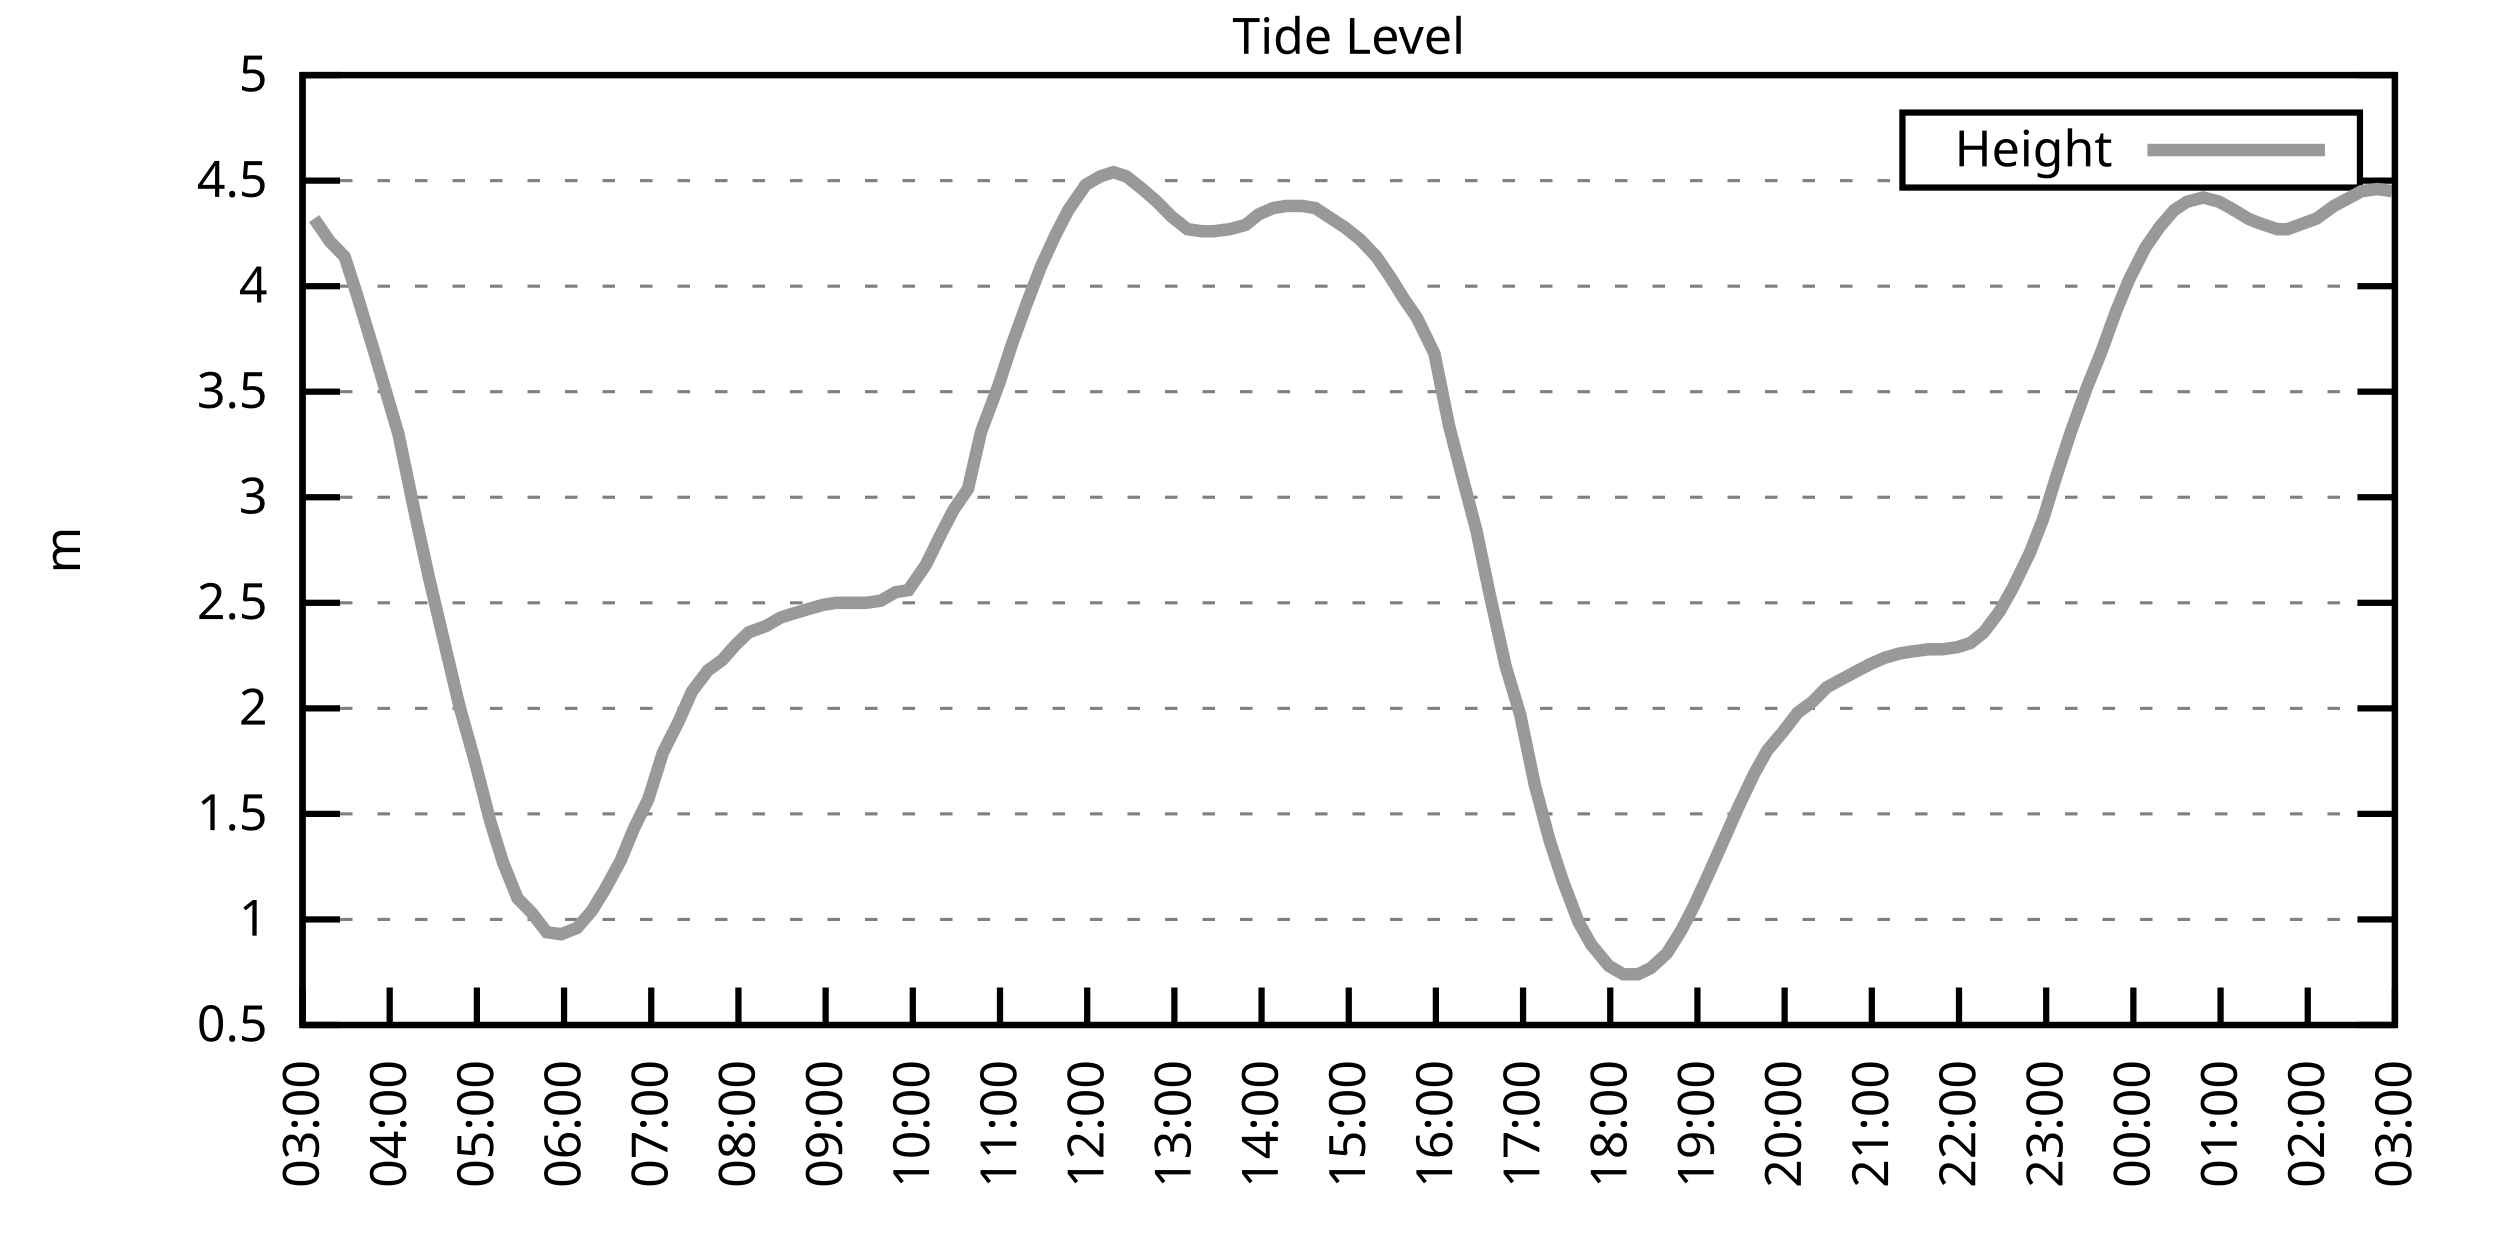
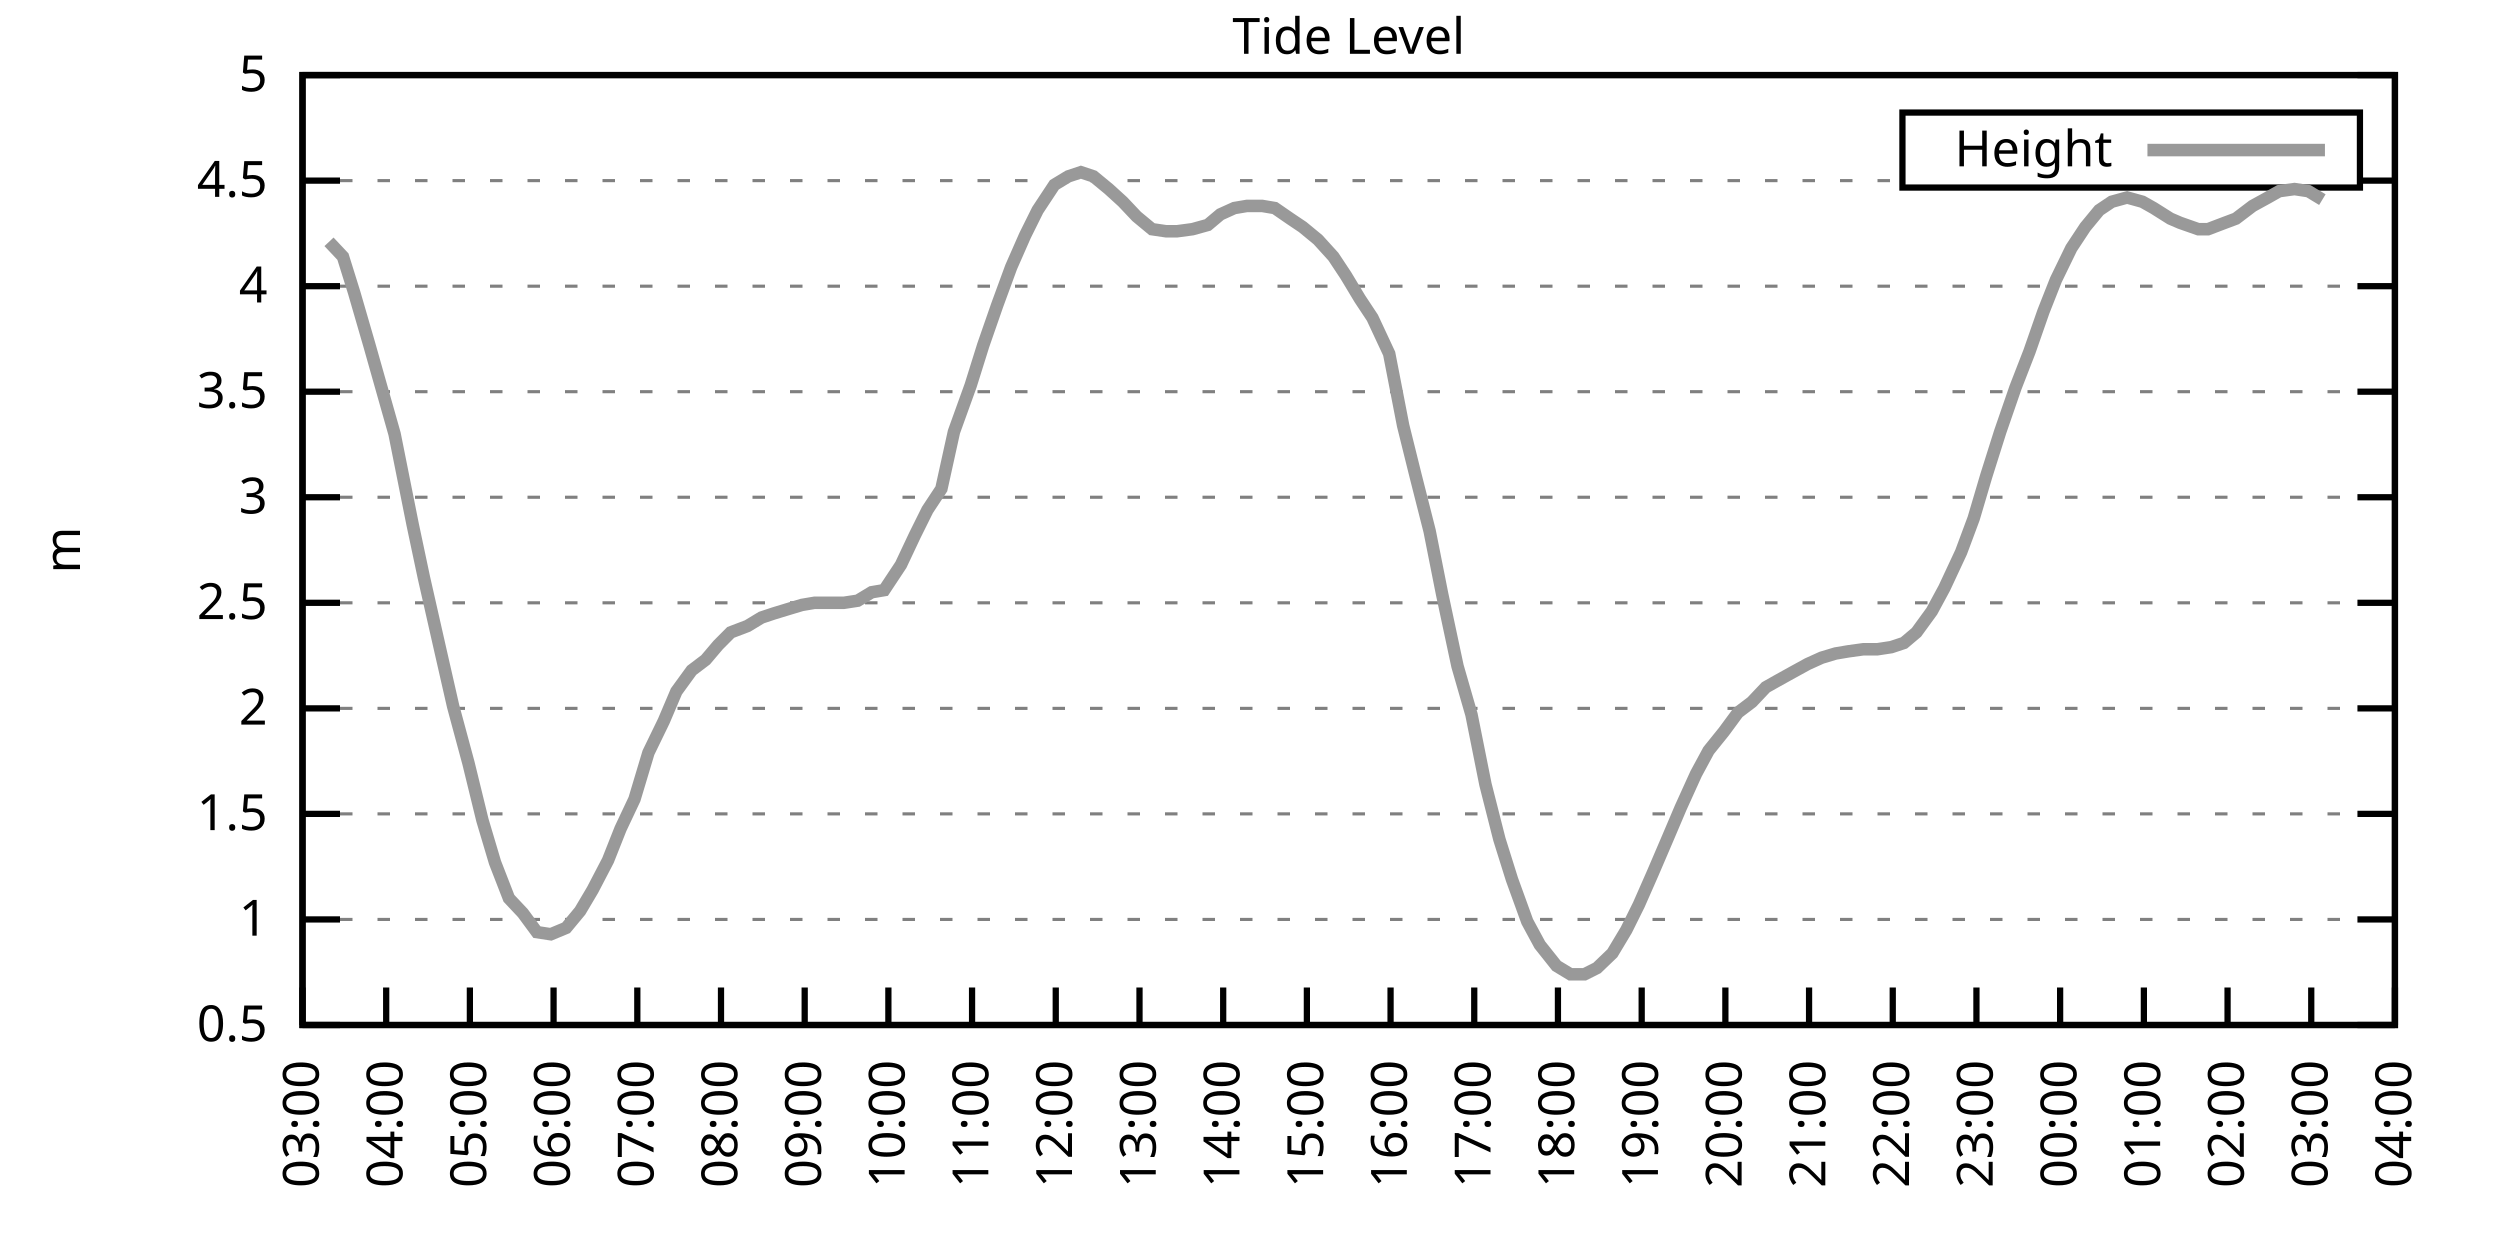
<svg xmlns="http://www.w3.org/2000/svg" xmlns:xlink="http://www.w3.org/1999/xlink" width="400" height="200" viewBox="0 0 400 200">
  <g id="gnuplot_canvas">
    <rect x="0" y="0" width="400" height="200" fill="none" />
    <defs>
      <circle id="gpDot" r="0.5" stroke-width="0.5" stroke="currentColor" />
      <path id="gpPt0" stroke-width="0.333" stroke="currentColor" d="M-1,0 h2 M0,-1 v2" />
      <path id="gpPt1" stroke-width="0.333" stroke="currentColor" d="M-1,-1 L1,1 M1,-1 L-1,1" />
      <path id="gpPt2" stroke-width="0.333" stroke="currentColor" d="M-1,0 L1,0 M0,-1 L0,1 M-1,-1 L1,1 M-1,1 L1,-1" />
      <rect id="gpPt3" stroke-width="0.333" stroke="currentColor" x="-1" y="-1" width="2" height="2" />
      <rect id="gpPt4" stroke-width="0.333" stroke="currentColor" fill="currentColor" x="-1" y="-1" width="2" height="2" />
      <circle id="gpPt5" stroke-width="0.333" stroke="currentColor" cx="0" cy="0" r="1" />
      <use xlink:href="#gpPt5" id="gpPt6" fill="currentColor" stroke="none" />
      <path id="gpPt7" stroke-width="0.333" stroke="currentColor" d="M0,-1.33 L-1.33,0.67 L1.33,0.67 z" />
      <use xlink:href="#gpPt7" id="gpPt8" fill="currentColor" stroke="none" />
      <use xlink:href="#gpPt7" id="gpPt9" stroke="currentColor" transform="rotate(180)" />
      <use xlink:href="#gpPt9" id="gpPt10" fill="currentColor" stroke="none" />
      <use xlink:href="#gpPt3" id="gpPt11" stroke="currentColor" transform="rotate(45)" />
      <use xlink:href="#gpPt11" id="gpPt12" fill="currentColor" stroke="none" />
      <path id="gpPt13" stroke-width="0.333" stroke="currentColor" d="M0,1.330 L1.265,0.411 L0.782,-1.067 L-0.782,-1.076 L-1.265,0.411 z" />
      <use xlink:href="#gpPt13" id="gpPt14" fill="currentColor" stroke="none" />
      <filter id="textbox" filterUnits="objectBoundingBox" x="0" y="0" height="1" width="1">
        <feFlood flood-color="white" flood-opacity="1" result="bgnd" />
        <feComposite in="SourceGraphic" in2="bgnd" operator="atop" />
      </filter>
      <filter id="greybox" filterUnits="objectBoundingBox" x="0" y="0" height="1" width="1">
        <feFlood flood-color="lightgrey" flood-opacity="1" result="grey" />
        <feComposite in="SourceGraphic" in2="grey" operator="atop" />
      </filter>
    </defs>
    <g fill="none" color="white" stroke="currentColor" stroke-width="1.00" stroke-linecap="butt" stroke-linejoin="miter">
</g>
    <g fill="none" color="black" stroke="currentColor" stroke-width="1.00" stroke-linecap="butt" stroke-linejoin="miter">
      <g stroke="none" shape-rendering="crispEdges">
        <polygon fill="rgb(255, 255, 255)" points="48.40,164.00 383.18,164.00 383.18,12.02 48.40,12.02 " />
      </g>
    </g>
    <g fill="none" color="black" stroke="currentColor" stroke-width="1.00" stroke-linecap="butt" stroke-linejoin="miter">
</g>
    <g fill="none" color="black" stroke="black" stroke-width="0.50" stroke-linecap="butt" stroke-linejoin="miter">
</g>
    <g fill="none" color="gray" stroke="currentColor" stroke-width="0.50" stroke-linecap="butt" stroke-linejoin="miter">
      <path stroke="gray" stroke-dasharray="2,4" class="gridline" d="M48.40,164.00 L383.19,164.00  " />
    </g>
    <g fill="none" color="gray" stroke="gray" stroke-width="1.00" stroke-linecap="butt" stroke-linejoin="miter">
</g>
    <g fill="none" color="black" stroke="currentColor" stroke-width="1.00" stroke-linecap="butt" stroke-linejoin="miter">
      <path stroke="black" d="M48.40,164.00 L54.40,164.00 M383.19,164.00 L377.19,164.00  " />
      <g transform="translate(42.80,166.60)" stroke="none" fill="black" font-family="Sans" font-size="8.00" text-anchor="end">
        <text>
          <tspan font-family="Sans"> 0.5</tspan>
        </text>
      </g>
    </g>
    <g fill="none" color="black" stroke="currentColor" stroke-width="1.00" stroke-linecap="butt" stroke-linejoin="miter">
</g>
    <g fill="none" color="black" stroke="black" stroke-width="0.50" stroke-linecap="butt" stroke-linejoin="miter">
</g>
    <g fill="none" color="gray" stroke="currentColor" stroke-width="0.50" stroke-linecap="butt" stroke-linejoin="miter">
      <path stroke="gray" stroke-dasharray="2,4" class="gridline" d="M48.40,147.11 L383.19,147.11  " />
    </g>
    <g fill="none" color="gray" stroke="gray" stroke-width="1.00" stroke-linecap="butt" stroke-linejoin="miter">
</g>
    <g fill="none" color="black" stroke="currentColor" stroke-width="1.00" stroke-linecap="butt" stroke-linejoin="miter">
      <path stroke="black" d="M48.40,147.11 L54.40,147.11 M383.19,147.11 L377.19,147.11  " />
      <g transform="translate(42.80,149.71)" stroke="none" fill="black" font-family="Sans" font-size="8.00" text-anchor="end">
        <text>
          <tspan font-family="Sans"> 1</tspan>
        </text>
      </g>
    </g>
    <g fill="none" color="black" stroke="currentColor" stroke-width="1.00" stroke-linecap="butt" stroke-linejoin="miter">
</g>
    <g fill="none" color="black" stroke="black" stroke-width="0.50" stroke-linecap="butt" stroke-linejoin="miter">
</g>
    <g fill="none" color="gray" stroke="currentColor" stroke-width="0.50" stroke-linecap="butt" stroke-linejoin="miter">
      <path stroke="gray" stroke-dasharray="2,4" class="gridline" d="M48.40,130.22 L383.19,130.22  " />
    </g>
    <g fill="none" color="gray" stroke="gray" stroke-width="1.00" stroke-linecap="butt" stroke-linejoin="miter">
</g>
    <g fill="none" color="black" stroke="currentColor" stroke-width="1.00" stroke-linecap="butt" stroke-linejoin="miter">
      <path stroke="black" d="M48.40,130.22 L54.40,130.22 M383.19,130.22 L377.19,130.22  " />
      <g transform="translate(42.80,132.82)" stroke="none" fill="black" font-family="Sans" font-size="8.00" text-anchor="end">
        <text>
          <tspan font-family="Sans"> 1.5</tspan>
        </text>
      </g>
    </g>
    <g fill="none" color="black" stroke="currentColor" stroke-width="1.00" stroke-linecap="butt" stroke-linejoin="miter">
</g>
    <g fill="none" color="black" stroke="black" stroke-width="0.50" stroke-linecap="butt" stroke-linejoin="miter">
</g>
    <g fill="none" color="gray" stroke="currentColor" stroke-width="0.50" stroke-linecap="butt" stroke-linejoin="miter">
      <path stroke="gray" stroke-dasharray="2,4" class="gridline" d="M48.40,113.34 L383.19,113.34  " />
    </g>
    <g fill="none" color="gray" stroke="gray" stroke-width="1.00" stroke-linecap="butt" stroke-linejoin="miter">
</g>
    <g fill="none" color="black" stroke="currentColor" stroke-width="1.00" stroke-linecap="butt" stroke-linejoin="miter">
      <path stroke="black" d="M48.40,113.34 L54.40,113.34 M383.19,113.34 L377.19,113.34  " />
      <g transform="translate(42.80,115.94)" stroke="none" fill="black" font-family="Sans" font-size="8.00" text-anchor="end">
        <text>
          <tspan font-family="Sans"> 2</tspan>
        </text>
      </g>
    </g>
    <g fill="none" color="black" stroke="currentColor" stroke-width="1.00" stroke-linecap="butt" stroke-linejoin="miter">
</g>
    <g fill="none" color="black" stroke="black" stroke-width="0.50" stroke-linecap="butt" stroke-linejoin="miter">
</g>
    <g fill="none" color="gray" stroke="currentColor" stroke-width="0.50" stroke-linecap="butt" stroke-linejoin="miter">
      <path stroke="gray" stroke-dasharray="2,4" class="gridline" d="M48.40,96.45 L383.19,96.45  " />
    </g>
    <g fill="none" color="gray" stroke="gray" stroke-width="1.00" stroke-linecap="butt" stroke-linejoin="miter">
</g>
    <g fill="none" color="black" stroke="currentColor" stroke-width="1.00" stroke-linecap="butt" stroke-linejoin="miter">
      <path stroke="black" d="M48.40,96.45 L54.40,96.45 M383.19,96.45 L377.19,96.45  " />
      <g transform="translate(42.80,99.05)" stroke="none" fill="black" font-family="Sans" font-size="8.00" text-anchor="end">
        <text>
          <tspan font-family="Sans"> 2.5</tspan>
        </text>
      </g>
    </g>
    <g fill="none" color="black" stroke="currentColor" stroke-width="1.00" stroke-linecap="butt" stroke-linejoin="miter">
</g>
    <g fill="none" color="black" stroke="black" stroke-width="0.50" stroke-linecap="butt" stroke-linejoin="miter">
</g>
    <g fill="none" color="gray" stroke="currentColor" stroke-width="0.50" stroke-linecap="butt" stroke-linejoin="miter">
      <path stroke="gray" stroke-dasharray="2,4" class="gridline" d="M48.40,79.56 L383.19,79.56  " />
    </g>
    <g fill="none" color="gray" stroke="gray" stroke-width="1.00" stroke-linecap="butt" stroke-linejoin="miter">
</g>
    <g fill="none" color="black" stroke="currentColor" stroke-width="1.00" stroke-linecap="butt" stroke-linejoin="miter">
      <path stroke="black" d="M48.40,79.56 L54.40,79.56 M383.19,79.56 L377.19,79.56  " />
      <g transform="translate(42.80,82.16)" stroke="none" fill="black" font-family="Sans" font-size="8.00" text-anchor="end">
        <text>
          <tspan font-family="Sans"> 3</tspan>
        </text>
      </g>
    </g>
    <g fill="none" color="black" stroke="currentColor" stroke-width="1.00" stroke-linecap="butt" stroke-linejoin="miter">
</g>
    <g fill="none" color="black" stroke="black" stroke-width="0.50" stroke-linecap="butt" stroke-linejoin="miter">
</g>
    <g fill="none" color="gray" stroke="currentColor" stroke-width="0.50" stroke-linecap="butt" stroke-linejoin="miter">
      <path stroke="gray" stroke-dasharray="2,4" class="gridline" d="M48.40,62.67 L383.19,62.67  " />
    </g>
    <g fill="none" color="gray" stroke="gray" stroke-width="1.00" stroke-linecap="butt" stroke-linejoin="miter">
</g>
    <g fill="none" color="black" stroke="currentColor" stroke-width="1.00" stroke-linecap="butt" stroke-linejoin="miter">
      <path stroke="black" d="M48.40,62.67 L54.40,62.67 M383.19,62.67 L377.19,62.67  " />
      <g transform="translate(42.80,65.27)" stroke="none" fill="black" font-family="Sans" font-size="8.00" text-anchor="end">
        <text>
          <tspan font-family="Sans"> 3.5</tspan>
        </text>
      </g>
    </g>
    <g fill="none" color="black" stroke="currentColor" stroke-width="1.00" stroke-linecap="butt" stroke-linejoin="miter">
</g>
    <g fill="none" color="black" stroke="black" stroke-width="0.50" stroke-linecap="butt" stroke-linejoin="miter">
</g>
    <g fill="none" color="gray" stroke="currentColor" stroke-width="0.50" stroke-linecap="butt" stroke-linejoin="miter">
      <path stroke="gray" stroke-dasharray="2,4" class="gridline" d="M48.40,45.79 L383.19,45.79  " />
    </g>
    <g fill="none" color="gray" stroke="gray" stroke-width="1.00" stroke-linecap="butt" stroke-linejoin="miter">
</g>
    <g fill="none" color="black" stroke="currentColor" stroke-width="1.00" stroke-linecap="butt" stroke-linejoin="miter">
      <path stroke="black" d="M48.40,45.79 L54.40,45.79 M383.19,45.79 L377.19,45.79  " />
      <g transform="translate(42.80,48.39)" stroke="none" fill="black" font-family="Sans" font-size="8.00" text-anchor="end">
        <text>
          <tspan font-family="Sans"> 4</tspan>
        </text>
      </g>
    </g>
    <g fill="none" color="black" stroke="currentColor" stroke-width="1.00" stroke-linecap="butt" stroke-linejoin="miter">
</g>
    <g fill="none" color="black" stroke="black" stroke-width="0.50" stroke-linecap="butt" stroke-linejoin="miter">
</g>
    <g fill="none" color="gray" stroke="currentColor" stroke-width="0.50" stroke-linecap="butt" stroke-linejoin="miter">
      <path stroke="gray" stroke-dasharray="2,4" class="gridline" d="M48.40,28.90 L304.39,28.90 M377.59,28.90 L383.19,28.90  " />
    </g>
    <g fill="none" color="gray" stroke="gray" stroke-width="1.00" stroke-linecap="butt" stroke-linejoin="miter">
</g>
    <g fill="none" color="black" stroke="currentColor" stroke-width="1.00" stroke-linecap="butt" stroke-linejoin="miter">
      <path stroke="black" d="M48.40,28.90 L54.40,28.90 M383.19,28.90 L377.19,28.90  " />
      <g transform="translate(42.80,31.50)" stroke="none" fill="black" font-family="Sans" font-size="8.00" text-anchor="end">
        <text>
          <tspan font-family="Sans"> 4.5</tspan>
        </text>
      </g>
    </g>
    <g fill="none" color="black" stroke="currentColor" stroke-width="1.00" stroke-linecap="butt" stroke-linejoin="miter">
</g>
    <g fill="none" color="black" stroke="black" stroke-width="0.50" stroke-linecap="butt" stroke-linejoin="miter">
</g>
    <g fill="none" color="gray" stroke="currentColor" stroke-width="0.50" stroke-linecap="butt" stroke-linejoin="miter">
      <path stroke="gray" stroke-dasharray="2,4" class="gridline" d="M48.40,12.01 L383.19,12.01  " />
    </g>
    <g fill="none" color="gray" stroke="gray" stroke-width="1.00" stroke-linecap="butt" stroke-linejoin="miter">
</g>
    <g fill="none" color="black" stroke="currentColor" stroke-width="1.00" stroke-linecap="butt" stroke-linejoin="miter">
      <path stroke="black" d="M48.40,12.01 L54.40,12.01 M383.19,12.01 L377.19,12.01  " />
      <g transform="translate(42.80,14.61)" stroke="none" fill="black" font-family="Sans" font-size="8.00" text-anchor="end">
        <text>
          <tspan font-family="Sans"> 5</tspan>
        </text>
      </g>
    </g>
    <g fill="none" color="black" stroke="currentColor" stroke-width="1.00" stroke-linecap="butt" stroke-linejoin="miter">
      <path stroke="black" d="M48.40,164.00 L48.40,158.00  " />
      <g transform="translate(51.00,169.60) rotate(270.00)" stroke="none" fill="black" font-family="Sans" font-size="8.00" text-anchor="end">
        <text>
          <tspan font-family="Sans">03:00</tspan>
        </text>
      </g>
    </g>
    <g fill="none" color="black" stroke="currentColor" stroke-width="1.00" stroke-linecap="butt" stroke-linejoin="miter">
-       <path stroke="black" d="M62.35,164.00 L62.35,158.00  " />
-       <g transform="translate(64.95,169.60) rotate(270.00)" stroke="none" fill="black" font-family="Sans" font-size="8.00" text-anchor="end">
+       <path stroke="black" d="M61.79,164.00 L61.79,158.00  " />
+       <g transform="translate(64.39,169.60) rotate(270.00)" stroke="none" fill="black" font-family="Sans" font-size="8.00" text-anchor="end">
        <text>
          <tspan font-family="Sans">04:00</tspan>
        </text>
      </g>
    </g>
    <g fill="none" color="black" stroke="currentColor" stroke-width="1.00" stroke-linecap="butt" stroke-linejoin="miter">
-       <path stroke="black" d="M76.30,164.00 L76.30,158.00  " />
-       <g transform="translate(78.90,169.60) rotate(270.00)" stroke="none" fill="black" font-family="Sans" font-size="8.00" text-anchor="end">
+       <path stroke="black" d="M75.18,164.00 L75.18,158.00  " />
+       <g transform="translate(77.78,169.60) rotate(270.00)" stroke="none" fill="black" font-family="Sans" font-size="8.00" text-anchor="end">
        <text>
          <tspan font-family="Sans">05:00</tspan>
        </text>
      </g>
    </g>
    <g fill="none" color="black" stroke="currentColor" stroke-width="1.00" stroke-linecap="butt" stroke-linejoin="miter">
-       <path stroke="black" d="M90.25,164.00 L90.25,158.00  " />
-       <g transform="translate(92.85,169.60) rotate(270.00)" stroke="none" fill="black" font-family="Sans" font-size="8.00" text-anchor="end">
+       <path stroke="black" d="M88.57,164.00 L88.57,158.00  " />
+       <g transform="translate(91.17,169.60) rotate(270.00)" stroke="none" fill="black" font-family="Sans" font-size="8.00" text-anchor="end">
        <text>
          <tspan font-family="Sans">06:00</tspan>
        </text>
      </g>
    </g>
    <g fill="none" color="black" stroke="currentColor" stroke-width="1.00" stroke-linecap="butt" stroke-linejoin="miter">
-       <path stroke="black" d="M104.20,164.00 L104.20,158.00  " />
-       <g transform="translate(106.80,169.60) rotate(270.00)" stroke="none" fill="black" font-family="Sans" font-size="8.00" text-anchor="end">
+       <path stroke="black" d="M101.97,164.00 L101.97,158.00  " />
+       <g transform="translate(104.57,169.60) rotate(270.00)" stroke="none" fill="black" font-family="Sans" font-size="8.00" text-anchor="end">
        <text>
          <tspan font-family="Sans">07:00</tspan>
        </text>
      </g>
    </g>
    <g fill="none" color="black" stroke="currentColor" stroke-width="1.00" stroke-linecap="butt" stroke-linejoin="miter">
-       <path stroke="black" d="M118.15,164.00 L118.15,158.00  " />
-       <g transform="translate(120.75,169.60) rotate(270.00)" stroke="none" fill="black" font-family="Sans" font-size="8.00" text-anchor="end">
+       <path stroke="black" d="M115.36,164.00 L115.36,158.00  " />
+       <g transform="translate(117.96,169.60) rotate(270.00)" stroke="none" fill="black" font-family="Sans" font-size="8.00" text-anchor="end">
        <text>
          <tspan font-family="Sans">08:00</tspan>
        </text>
      </g>
    </g>
    <g fill="none" color="black" stroke="currentColor" stroke-width="1.00" stroke-linecap="butt" stroke-linejoin="miter">
-       <path stroke="black" d="M132.10,164.00 L132.10,158.00  " />
-       <g transform="translate(134.70,169.60) rotate(270.00)" stroke="none" fill="black" font-family="Sans" font-size="8.00" text-anchor="end">
+       <path stroke="black" d="M128.75,164.00 L128.75,158.00  " />
+       <g transform="translate(131.35,169.60) rotate(270.00)" stroke="none" fill="black" font-family="Sans" font-size="8.00" text-anchor="end">
        <text>
          <tspan font-family="Sans">09:00</tspan>
        </text>
      </g>
    </g>
    <g fill="none" color="black" stroke="currentColor" stroke-width="1.00" stroke-linecap="butt" stroke-linejoin="miter">
-       <path stroke="black" d="M146.05,164.00 L146.05,158.00  " />
-       <g transform="translate(148.65,169.60) rotate(270.00)" stroke="none" fill="black" font-family="Sans" font-size="8.00" text-anchor="end">
+       <path stroke="black" d="M142.14,164.00 L142.14,158.00  " />
+       <g transform="translate(144.74,169.60) rotate(270.00)" stroke="none" fill="black" font-family="Sans" font-size="8.00" text-anchor="end">
        <text>
          <tspan font-family="Sans">10:00</tspan>
        </text>
      </g>
    </g>
    <g fill="none" color="black" stroke="currentColor" stroke-width="1.00" stroke-linecap="butt" stroke-linejoin="miter">
-       <path stroke="black" d="M160.00,164.00 L160.00,158.00  " />
-       <g transform="translate(162.60,169.60) rotate(270.00)" stroke="none" fill="black" font-family="Sans" font-size="8.00" text-anchor="end">
+       <path stroke="black" d="M155.53,164.00 L155.53,158.00  " />
+       <g transform="translate(158.13,169.60) rotate(270.00)" stroke="none" fill="black" font-family="Sans" font-size="8.00" text-anchor="end">
        <text>
          <tspan font-family="Sans">11:00</tspan>
        </text>
      </g>
    </g>
    <g fill="none" color="black" stroke="currentColor" stroke-width="1.00" stroke-linecap="butt" stroke-linejoin="miter">
-       <path stroke="black" d="M173.95,164.00 L173.95,158.00  " />
-       <g transform="translate(176.55,169.60) rotate(270.00)" stroke="none" fill="black" font-family="Sans" font-size="8.00" text-anchor="end">
+       <path stroke="black" d="M168.92,164.00 L168.92,158.00  " />
+       <g transform="translate(171.52,169.60) rotate(270.00)" stroke="none" fill="black" font-family="Sans" font-size="8.00" text-anchor="end">
        <text>
          <tspan font-family="Sans">12:00</tspan>
        </text>
      </g>
    </g>
    <g fill="none" color="black" stroke="currentColor" stroke-width="1.00" stroke-linecap="butt" stroke-linejoin="miter">
-       <path stroke="black" d="M187.90,164.00 L187.90,158.00  " />
-       <g transform="translate(190.50,169.60) rotate(270.00)" stroke="none" fill="black" font-family="Sans" font-size="8.00" text-anchor="end">
+       <path stroke="black" d="M182.32,164.00 L182.32,158.00  " />
+       <g transform="translate(184.92,169.60) rotate(270.00)" stroke="none" fill="black" font-family="Sans" font-size="8.00" text-anchor="end">
        <text>
          <tspan font-family="Sans">13:00</tspan>
        </text>
      </g>
    </g>
    <g fill="none" color="black" stroke="currentColor" stroke-width="1.00" stroke-linecap="butt" stroke-linejoin="miter">
-       <path stroke="black" d="M201.85,164.00 L201.85,158.00  " />
-       <g transform="translate(204.45,169.60) rotate(270.00)" stroke="none" fill="black" font-family="Sans" font-size="8.00" text-anchor="end">
+       <path stroke="black" d="M195.71,164.00 L195.71,158.00  " />
+       <g transform="translate(198.31,169.60) rotate(270.00)" stroke="none" fill="black" font-family="Sans" font-size="8.00" text-anchor="end">
        <text>
          <tspan font-family="Sans">14:00</tspan>
        </text>
      </g>
    </g>
    <g fill="none" color="black" stroke="currentColor" stroke-width="1.00" stroke-linecap="butt" stroke-linejoin="miter">
-       <path stroke="black" d="M215.80,164.00 L215.80,158.00  " />
-       <g transform="translate(218.40,169.60) rotate(270.00)" stroke="none" fill="black" font-family="Sans" font-size="8.00" text-anchor="end">
+       <path stroke="black" d="M209.10,164.00 L209.10,158.00  " />
+       <g transform="translate(211.70,169.60) rotate(270.00)" stroke="none" fill="black" font-family="Sans" font-size="8.00" text-anchor="end">
        <text>
          <tspan font-family="Sans">15:00</tspan>
        </text>
      </g>
    </g>
    <g fill="none" color="black" stroke="currentColor" stroke-width="1.00" stroke-linecap="butt" stroke-linejoin="miter">
-       <path stroke="black" d="M229.74,164.00 L229.74,158.00  " />
-       <g transform="translate(232.34,169.60) rotate(270.00)" stroke="none" fill="black" font-family="Sans" font-size="8.00" text-anchor="end">
+       <path stroke="black" d="M222.49,164.00 L222.49,158.00  " />
+       <g transform="translate(225.09,169.60) rotate(270.00)" stroke="none" fill="black" font-family="Sans" font-size="8.00" text-anchor="end">
        <text>
          <tspan font-family="Sans">16:00</tspan>
        </text>
      </g>
    </g>
    <g fill="none" color="black" stroke="currentColor" stroke-width="1.00" stroke-linecap="butt" stroke-linejoin="miter">
-       <path stroke="black" d="M243.69,164.00 L243.69,158.00  " />
-       <g transform="translate(246.29,169.60) rotate(270.00)" stroke="none" fill="black" font-family="Sans" font-size="8.00" text-anchor="end">
+       <path stroke="black" d="M235.88,164.00 L235.88,158.00  " />
+       <g transform="translate(238.48,169.60) rotate(270.00)" stroke="none" fill="black" font-family="Sans" font-size="8.00" text-anchor="end">
        <text>
          <tspan font-family="Sans">17:00</tspan>
        </text>
      </g>
    </g>
    <g fill="none" color="black" stroke="currentColor" stroke-width="1.00" stroke-linecap="butt" stroke-linejoin="miter">
-       <path stroke="black" d="M257.64,164.00 L257.64,158.00  " />
-       <g transform="translate(260.24,169.60) rotate(270.00)" stroke="none" fill="black" font-family="Sans" font-size="8.00" text-anchor="end">
+       <path stroke="black" d="M249.27,164.00 L249.27,158.00  " />
+       <g transform="translate(251.87,169.60) rotate(270.00)" stroke="none" fill="black" font-family="Sans" font-size="8.00" text-anchor="end">
        <text>
          <tspan font-family="Sans">18:00</tspan>
        </text>
      </g>
    </g>
    <g fill="none" color="black" stroke="currentColor" stroke-width="1.00" stroke-linecap="butt" stroke-linejoin="miter">
-       <path stroke="black" d="M271.59,164.00 L271.59,158.00  " />
-       <g transform="translate(274.19,169.60) rotate(270.00)" stroke="none" fill="black" font-family="Sans" font-size="8.00" text-anchor="end">
+       <path stroke="black" d="M262.67,164.00 L262.67,158.00  " />
+       <g transform="translate(265.27,169.60) rotate(270.00)" stroke="none" fill="black" font-family="Sans" font-size="8.00" text-anchor="end">
        <text>
          <tspan font-family="Sans">19:00</tspan>
        </text>
      </g>
    </g>
    <g fill="none" color="black" stroke="currentColor" stroke-width="1.00" stroke-linecap="butt" stroke-linejoin="miter">
-       <path stroke="black" d="M285.54,164.00 L285.54,158.00  " />
-       <g transform="translate(288.14,169.60) rotate(270.00)" stroke="none" fill="black" font-family="Sans" font-size="8.00" text-anchor="end">
+       <path stroke="black" d="M276.06,164.00 L276.06,158.00  " />
+       <g transform="translate(278.66,169.60) rotate(270.00)" stroke="none" fill="black" font-family="Sans" font-size="8.00" text-anchor="end">
        <text>
          <tspan font-family="Sans">20:00</tspan>
        </text>
      </g>
    </g>
    <g fill="none" color="black" stroke="currentColor" stroke-width="1.00" stroke-linecap="butt" stroke-linejoin="miter">
-       <path stroke="black" d="M299.49,164.00 L299.49,158.00  " />
-       <g transform="translate(302.09,169.60) rotate(270.00)" stroke="none" fill="black" font-family="Sans" font-size="8.00" text-anchor="end">
+       <path stroke="black" d="M289.45,164.00 L289.45,158.00  " />
+       <g transform="translate(292.05,169.60) rotate(270.00)" stroke="none" fill="black" font-family="Sans" font-size="8.00" text-anchor="end">
        <text>
          <tspan font-family="Sans">21:00</tspan>
        </text>
      </g>
    </g>
    <g fill="none" color="black" stroke="currentColor" stroke-width="1.00" stroke-linecap="butt" stroke-linejoin="miter">
-       <path stroke="black" d="M313.44,164.00 L313.44,158.00  " />
-       <g transform="translate(316.04,169.60) rotate(270.00)" stroke="none" fill="black" font-family="Sans" font-size="8.00" text-anchor="end">
+       <path stroke="black" d="M302.84,164.00 L302.84,158.00  " />
+       <g transform="translate(305.44,169.60) rotate(270.00)" stroke="none" fill="black" font-family="Sans" font-size="8.00" text-anchor="end">
        <text>
          <tspan font-family="Sans">22:00</tspan>
        </text>
      </g>
    </g>
    <g fill="none" color="black" stroke="currentColor" stroke-width="1.00" stroke-linecap="butt" stroke-linejoin="miter">
-       <path stroke="black" d="M327.39,164.00 L327.39,158.00  " />
-       <g transform="translate(329.99,169.60) rotate(270.00)" stroke="none" fill="black" font-family="Sans" font-size="8.00" text-anchor="end">
+       <path stroke="black" d="M316.23,164.00 L316.23,158.00  " />
+       <g transform="translate(318.83,169.60) rotate(270.00)" stroke="none" fill="black" font-family="Sans" font-size="8.00" text-anchor="end">
        <text>
          <tspan font-family="Sans">23:00</tspan>
        </text>
      </g>
    </g>
    <g fill="none" color="black" stroke="currentColor" stroke-width="1.00" stroke-linecap="butt" stroke-linejoin="miter">
-       <path stroke="black" d="M341.34,164.00 L341.34,158.00  " />
-       <g transform="translate(343.94,169.60) rotate(270.00)" stroke="none" fill="black" font-family="Sans" font-size="8.00" text-anchor="end">
+       <path stroke="black" d="M329.62,164.00 L329.62,158.00  " />
+       <g transform="translate(332.22,169.60) rotate(270.00)" stroke="none" fill="black" font-family="Sans" font-size="8.00" text-anchor="end">
        <text>
          <tspan font-family="Sans">00:00</tspan>
        </text>
      </g>
    </g>
    <g fill="none" color="black" stroke="currentColor" stroke-width="1.00" stroke-linecap="butt" stroke-linejoin="miter">
-       <path stroke="black" d="M355.29,164.00 L355.29,158.00  " />
-       <g transform="translate(357.89,169.60) rotate(270.00)" stroke="none" fill="black" font-family="Sans" font-size="8.00" text-anchor="end">
+       <path stroke="black" d="M343.02,164.00 L343.02,158.00  " />
+       <g transform="translate(345.62,169.60) rotate(270.00)" stroke="none" fill="black" font-family="Sans" font-size="8.00" text-anchor="end">
        <text>
          <tspan font-family="Sans">01:00</tspan>
        </text>
      </g>
    </g>
    <g fill="none" color="black" stroke="currentColor" stroke-width="1.00" stroke-linecap="butt" stroke-linejoin="miter">
-       <path stroke="black" d="M369.24,164.00 L369.24,158.00  " />
-       <g transform="translate(371.84,169.60) rotate(270.00)" stroke="none" fill="black" font-family="Sans" font-size="8.00" text-anchor="end">
+       <path stroke="black" d="M356.41,164.00 L356.41,158.00  " />
+       <g transform="translate(359.01,169.60) rotate(270.00)" stroke="none" fill="black" font-family="Sans" font-size="8.00" text-anchor="end">
        <text>
          <tspan font-family="Sans">02:00</tspan>
+         </text>
+       </g>
+     </g>
+     <g fill="none" color="black" stroke="currentColor" stroke-width="1.00" stroke-linecap="butt" stroke-linejoin="miter">
+       <path stroke="black" d="M369.80,164.00 L369.80,158.00  " />
+       <g transform="translate(372.40,169.60) rotate(270.00)" stroke="none" fill="black" font-family="Sans" font-size="8.00" text-anchor="end">
+         <text>
+           <tspan font-family="Sans">03:00</tspan>
        </text>
      </g>
    </g>
    <g fill="none" color="black" stroke="currentColor" stroke-width="1.00" stroke-linecap="butt" stroke-linejoin="miter">
      <path stroke="black" d="M383.19,164.00 L383.19,158.00  " />
      <g transform="translate(385.79,169.60) rotate(270.00)" stroke="none" fill="black" font-family="Sans" font-size="8.00" text-anchor="end">
        <text>
-           <tspan font-family="Sans">03:00</tspan>
+           <tspan font-family="Sans">04:00</tspan>
        </text>
      </g>
    </g>
    <g fill="none" color="black" stroke="currentColor" stroke-width="1.00" stroke-linecap="butt" stroke-linejoin="miter">
</g>
    <g fill="none" color="black" stroke="currentColor" stroke-width="1.00" stroke-linecap="butt" stroke-linejoin="miter">
      <path stroke="black" d="M48.40,12.01 L48.40,164.00 L383.19,164.00 L383.19,12.01 L48.40,12.01 Z  " />
    </g>
    <g fill="none" color="black" stroke="currentColor" stroke-width="1.00" stroke-linecap="butt" stroke-linejoin="miter">
</g>
    <g fill="none" color="black" stroke="currentColor" stroke-width="1.00" stroke-linecap="butt" stroke-linejoin="miter">
      <path stroke="black" d="M304.39,30.01 L304.39,18.01 L377.59,18.01 L377.59,30.01 L304.39,30.01 Z  " />
    </g>
    <g id="Tide_level_plot_1">
      <g fill="none" color="white" stroke="black" stroke-width="2.00" stroke-linecap="butt" stroke-linejoin="miter">
</g>
      <g fill="none" color="black" stroke="currentColor" stroke-width="2.00" stroke-linecap="butt" stroke-linejoin="miter">
        <g transform="translate(337.99,26.61)" stroke="none" fill="black" font-family="Sans" font-size="8.00" text-anchor="end">
          <text>
            <tspan font-family="Sans">Height</tspan>
          </text>
        </g>
      </g>
      <g fill="none" color="black" stroke="currentColor" stroke-width="2.00" stroke-linecap="butt" stroke-linejoin="miter">
-         <path stroke="rgb(153, 153, 153)" d="M343.59,24.01 L371.99,24.01 M50.26,34.98 L52.82,38.69 L55.14,41.06 L57.00,46.80 L59.56,55.24 L61.65,62.34   L63.74,69.43 L66.77,83.95 L68.63,92.40 L71.42,104.22 L73.51,113.00 L76.07,122.12 L78.39,131.24 L80.48,137.99   L82.81,143.73 L85.13,146.10 L87.46,149.14 L89.78,149.48 L92.34,148.46 L94.67,145.76 L96.76,142.38 L99.32,137.66   L101.41,132.59 L103.73,127.86 L106.06,120.43 L108.62,115.36 L110.71,110.63 L113.27,107.26 L115.59,105.57 L117.68,103.20   L119.78,101.18 L122.57,100.16 L124.89,98.81 L126.98,98.14 L129.31,97.46 L131.63,96.79 L133.72,96.45 L136.51,96.45   L138.61,96.45 L140.93,96.11 L143.26,94.76 L145.35,94.42 L148.14,90.37 L150.46,85.64 L152.56,81.59 L154.88,78.21   L156.97,69.09 L159.76,61.66 L161.86,55.24 L164.18,48.83 L166.51,42.75 L168.83,37.68 L170.92,33.63 L173.71,29.57   L176.04,28.22 L178.13,27.55 L180.22,28.22 L182.78,30.25 L185.11,32.28 L187.43,34.64 L189.99,36.67 L192.31,37.00   L194.17,37.00 L196.73,36.67 L199.29,35.99 L201.38,34.30 L203.71,33.29 L205.80,32.95 L208.36,32.95 L210.45,33.29   L213.01,34.98 L215.10,36.33 L217.65,38.35 L220.21,41.06 L222.30,44.10 L224.63,47.81 L226.72,50.85 L229.51,56.59   L231.84,68.08 L233.93,76.18 L236.25,84.97 L238.35,95.10 L240.90,106.58 L243.23,114.35 L245.55,125.50 L247.88,134.28   L249.97,140.69 L252.53,147.45 L254.62,151.17 L257.41,154.54 L259.74,155.89 L262.06,155.89 L264.15,154.88 L266.71,152.52   L269.04,148.80 L271.13,144.75 L273.45,139.68 L276.01,133.94 L278.10,129.21 L280.66,123.81 L282.75,120.09 L285.31,117.05   L287.64,114.01 L289.96,112.32 L292.29,109.96 L294.15,108.95 L296.70,107.59 L299.26,106.24 L301.58,105.23 L303.91,104.56   L306.00,104.22 L308.56,103.88 L310.88,103.88 L313.21,103.54 L315.30,102.87 L317.39,101.18 L319.95,97.80 L322.04,94.08   L324.83,88.34 L326.93,82.94 L329.02,76.18 L331.34,69.09 L333.90,62.00 L336.23,56.26 L338.55,49.84 L340.64,44.77   L343.20,39.71 L345.53,36.33 L347.85,33.63 L349.94,32.28 L352.50,31.60 L355.06,32.28 L356.92,33.29 L359.71,34.98   L361.34,35.65 L364.36,36.67 L365.99,36.67 L368.78,35.65 L370.64,34.98 L373.43,32.95 L375.98,31.60 L377.84,30.59   L380.40,30.25 L382.73,30.59  " />
+         <path stroke="rgb(153, 153, 153)" d="M343.59,24.01 L371.99,24.01 M52.64,38.69 L54.87,41.06 L56.66,46.80 L59.11,55.24 L61.12,62.34 L63.13,69.43   L66.03,83.95 L67.82,92.40 L70.50,104.22 L72.50,113.00 L74.96,122.12 L77.19,131.24 L79.20,137.99 L81.43,143.73   L83.66,146.10 L85.90,149.14 L88.13,149.48 L90.58,148.46 L92.82,145.76 L94.82,142.38 L97.28,137.66 L99.29,132.59   L101.52,127.86 L103.75,120.43 L106.21,115.36 L108.22,110.63 L110.67,107.26 L112.90,105.57 L114.91,103.20 L116.92,101.18   L119.60,100.16 L121.83,98.81 L123.84,98.14 L126.07,97.46 L128.30,96.79 L130.31,96.45 L132.99,96.45 L135.00,96.45   L137.23,96.11 L139.46,94.76 L141.47,94.42 L144.15,90.37 L146.38,85.64 L148.39,81.59 L150.62,78.21 L152.63,69.09   L155.31,61.66 L157.32,55.24 L159.55,48.83 L161.78,42.75 L164.01,37.68 L166.02,33.63 L168.70,29.57 L170.93,28.22   L172.94,27.55 L174.95,28.22 L177.41,30.25 L179.64,32.28 L181.87,34.64 L184.32,36.67 L186.56,37.00 L188.34,37.00   L190.80,36.67 L193.25,35.99 L195.26,34.30 L197.49,33.29 L199.50,32.95 L201.96,32.95 L203.97,33.29 L206.42,34.98   L208.43,36.33 L210.88,38.35 L213.34,41.06 L215.35,44.10 L217.58,47.81 L219.59,50.85 L222.27,56.59 L224.50,68.08   L226.51,76.18 L228.74,84.97 L230.75,95.10 L233.20,106.58 L235.44,114.35 L237.67,125.50 L239.90,134.28 L241.91,140.69   L244.36,147.45 L246.37,151.17 L249.05,154.54 L251.28,155.89 L253.51,155.89 L255.52,154.88 L257.98,152.52 L260.21,148.80   L262.22,144.75 L264.45,139.68 L266.91,133.94 L268.92,129.21 L271.37,123.81 L273.38,120.09 L275.83,117.05 L278.07,114.01   L280.30,112.32 L282.53,109.96 L284.32,108.95 L286.77,107.59 L289.23,106.24 L291.46,105.23 L293.69,104.56 L295.70,104.22   L298.15,103.88 L300.39,103.88 L302.62,103.54 L304.63,102.87 L306.63,101.18 L309.09,97.80 L311.10,94.08 L313.78,88.34   L315.79,82.94 L317.79,76.18 L320.03,69.09 L322.48,62.00 L324.71,56.26 L326.95,49.84 L328.95,44.77 L331.41,39.71   L333.64,36.33 L335.87,33.63 L337.88,32.28 L340.34,31.60 L342.79,32.28 L344.58,33.29 L347.26,34.98 L348.82,35.65   L351.72,36.67 L353.28,36.67 L355.96,35.65 L357.75,34.98 L360.42,32.95 L362.88,31.60 L364.66,30.59 L367.12,30.25   L369.35,30.59 L371.58,31.94  " />
      </g>
    </g>
    <g fill="none" color="black" stroke="currentColor" stroke-width="2.00" stroke-linecap="butt" stroke-linejoin="miter">
</g>
    <g fill="none" color="black" stroke="black" stroke-width="1.00" stroke-linecap="butt" stroke-linejoin="miter">
</g>
    <g fill="none" color="black" stroke="currentColor" stroke-width="1.00" stroke-linecap="butt" stroke-linejoin="miter">
      <path stroke="black" d="M48.40,12.01 L48.40,164.00 L383.19,164.00 L383.19,12.01 L48.40,12.01 Z  " />
      <g transform="translate(12.80,88.01) rotate(270.00)" stroke="none" fill="black" font-family="Sans" font-size="8.00" text-anchor="middle">
        <text>
          <tspan font-family="Sans">m</tspan>
        </text>
      </g>
    </g>
    <g fill="none" color="black" stroke="currentColor" stroke-width="1.00" stroke-linecap="butt" stroke-linejoin="miter">
</g>
    <g fill="none" color="black" stroke="currentColor" stroke-width="1.00" stroke-linecap="butt" stroke-linejoin="miter">
      <g transform="translate(215.79,8.61)" stroke="none" fill="black" font-family="Sans" font-size="8.00" text-anchor="middle">
        <text>
          <tspan font-family="Sans">Tide Level</tspan>
        </text>
      </g>
    </g>
    <g fill="none" color="black" stroke="currentColor" stroke-width="1.00" stroke-linecap="butt" stroke-linejoin="miter">
</g>
  </g>
</svg>
